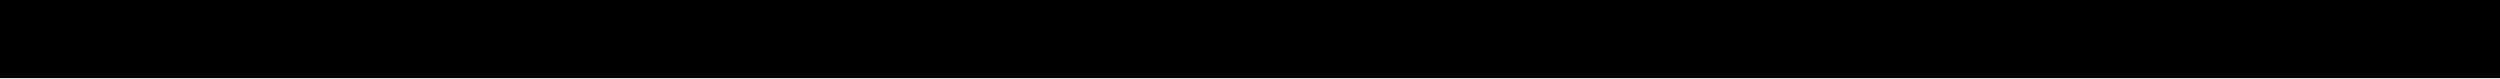
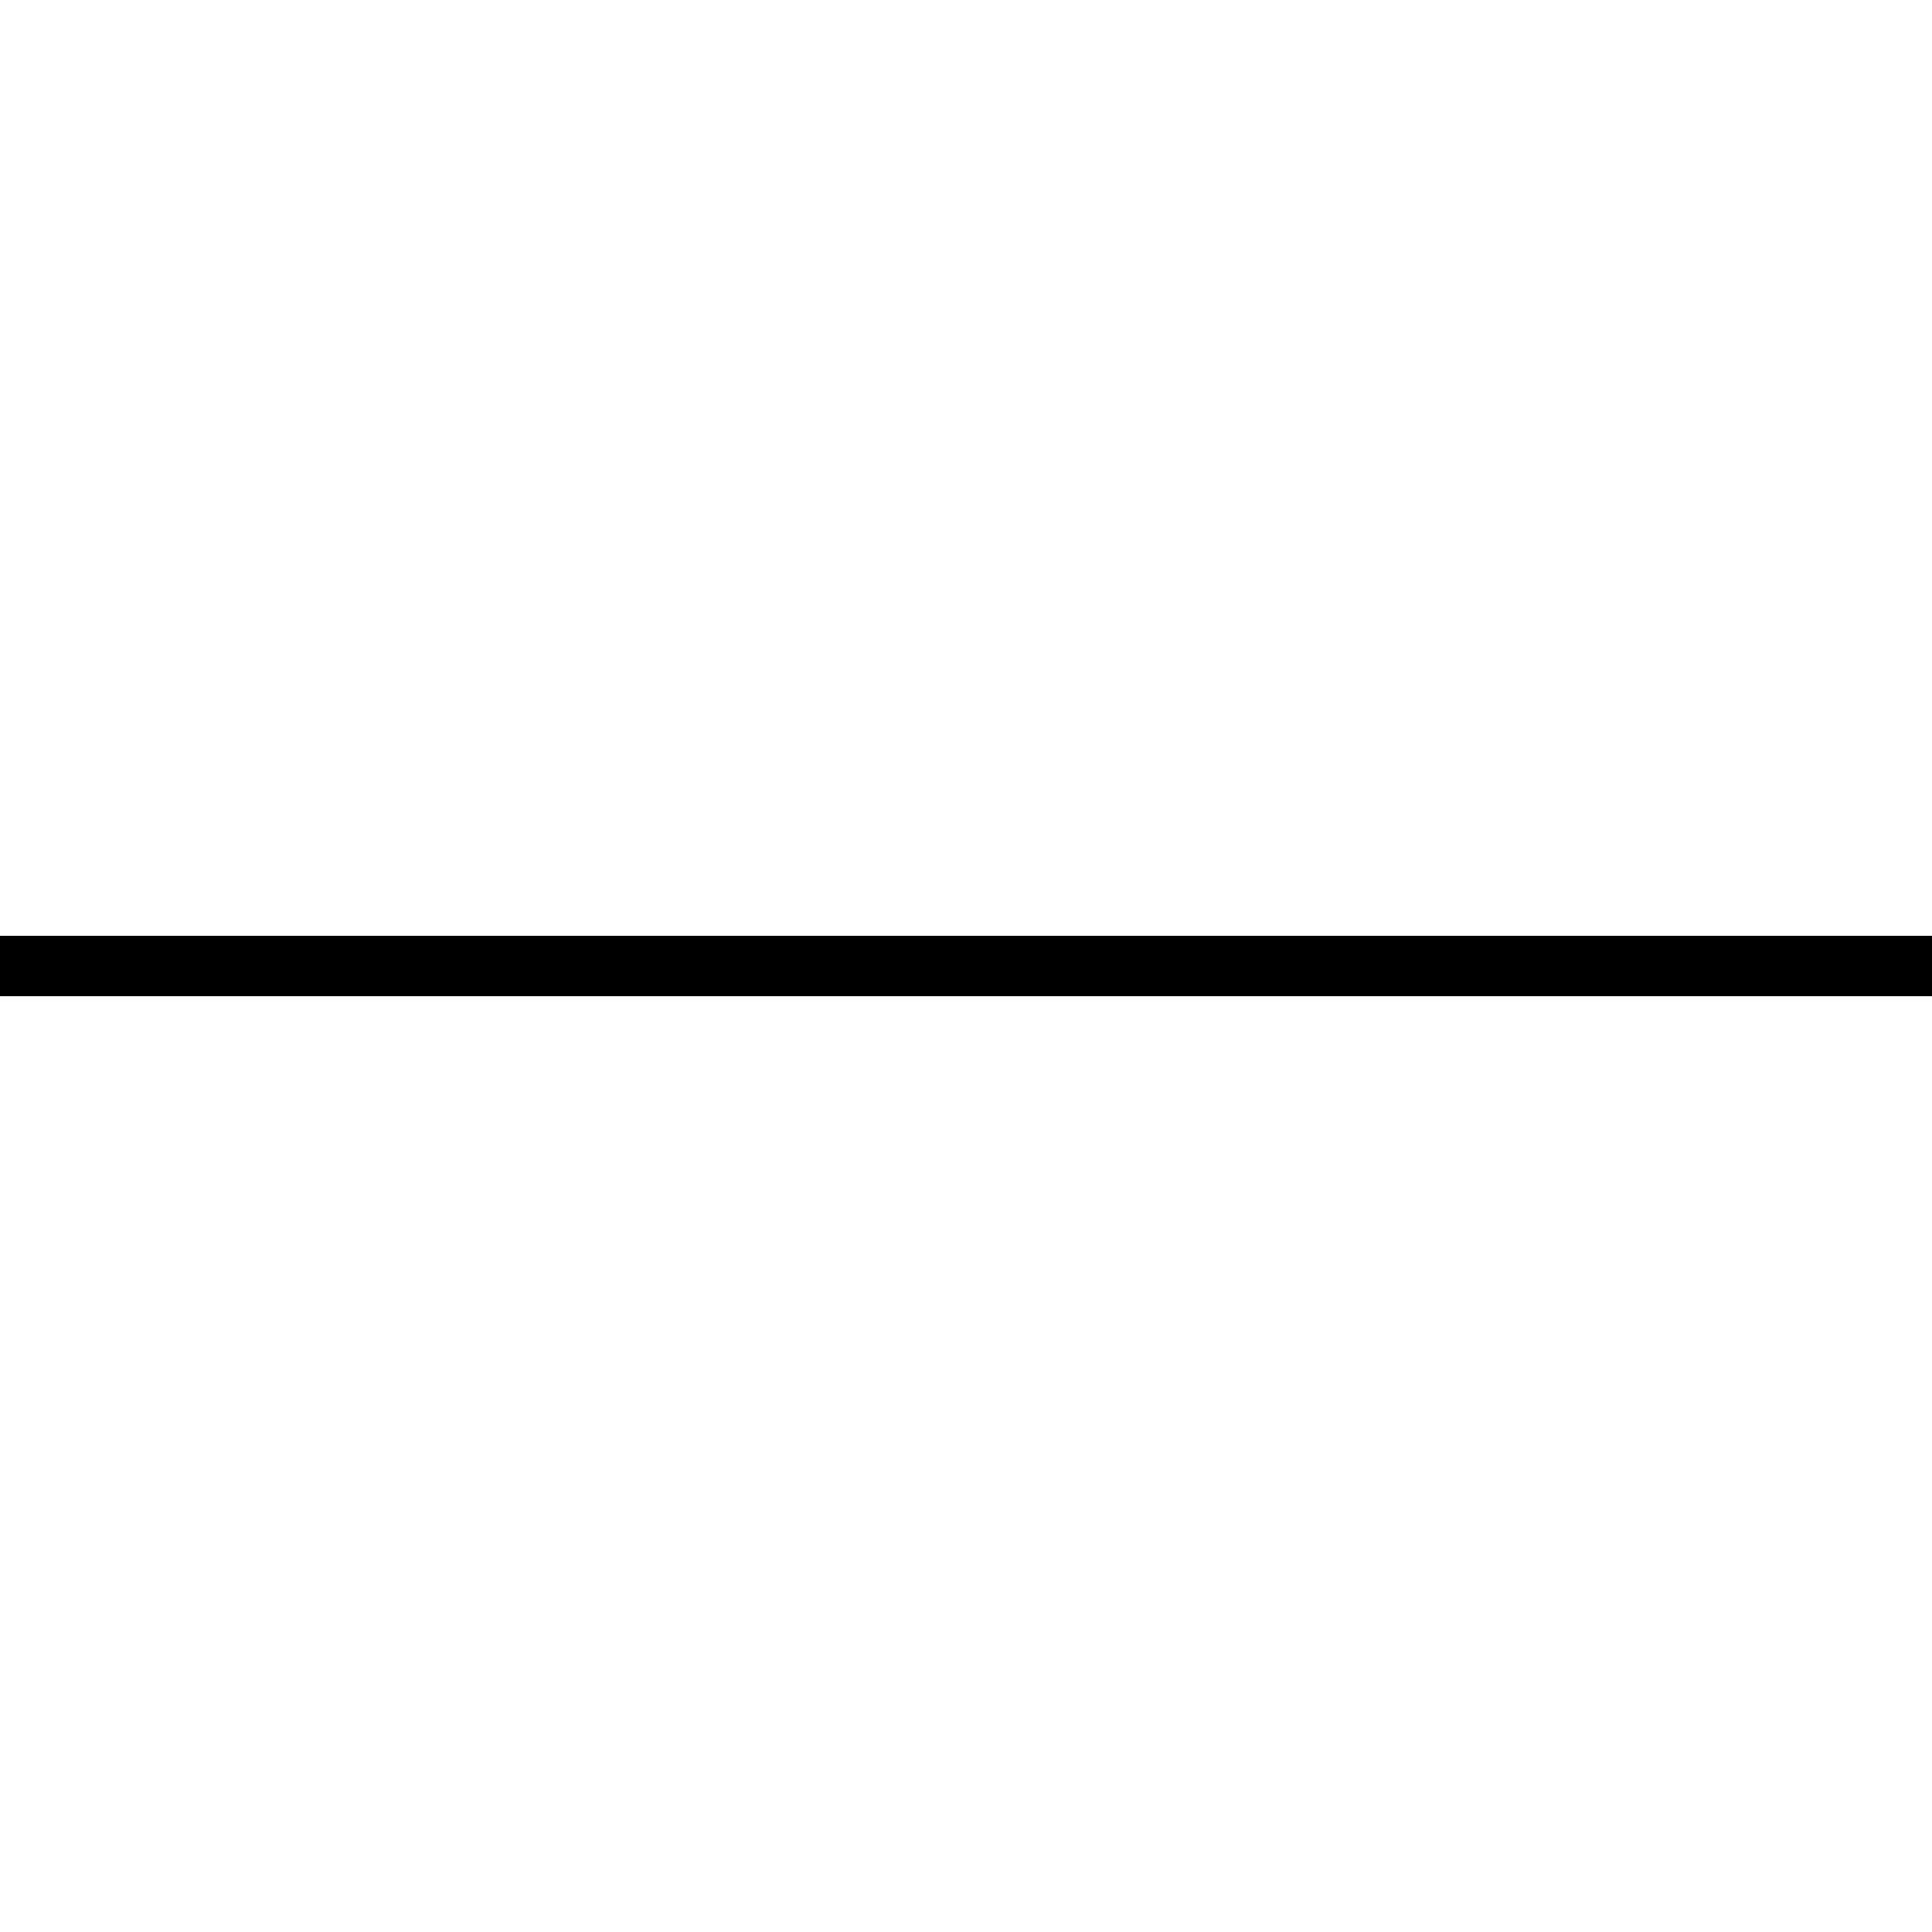
- <svg xmlns="http://www.w3.org/2000/svg" width="128" height="4">
-   <rect width="128" height="4" fill="#000000" />
+ <svg xmlns="http://www.w3.org/2000/svg" width="128" height="128" viewBox="0 0 128 128">
+   <rect x="0" y="62" width="128" height="4" fill="#000000" />
</svg>
